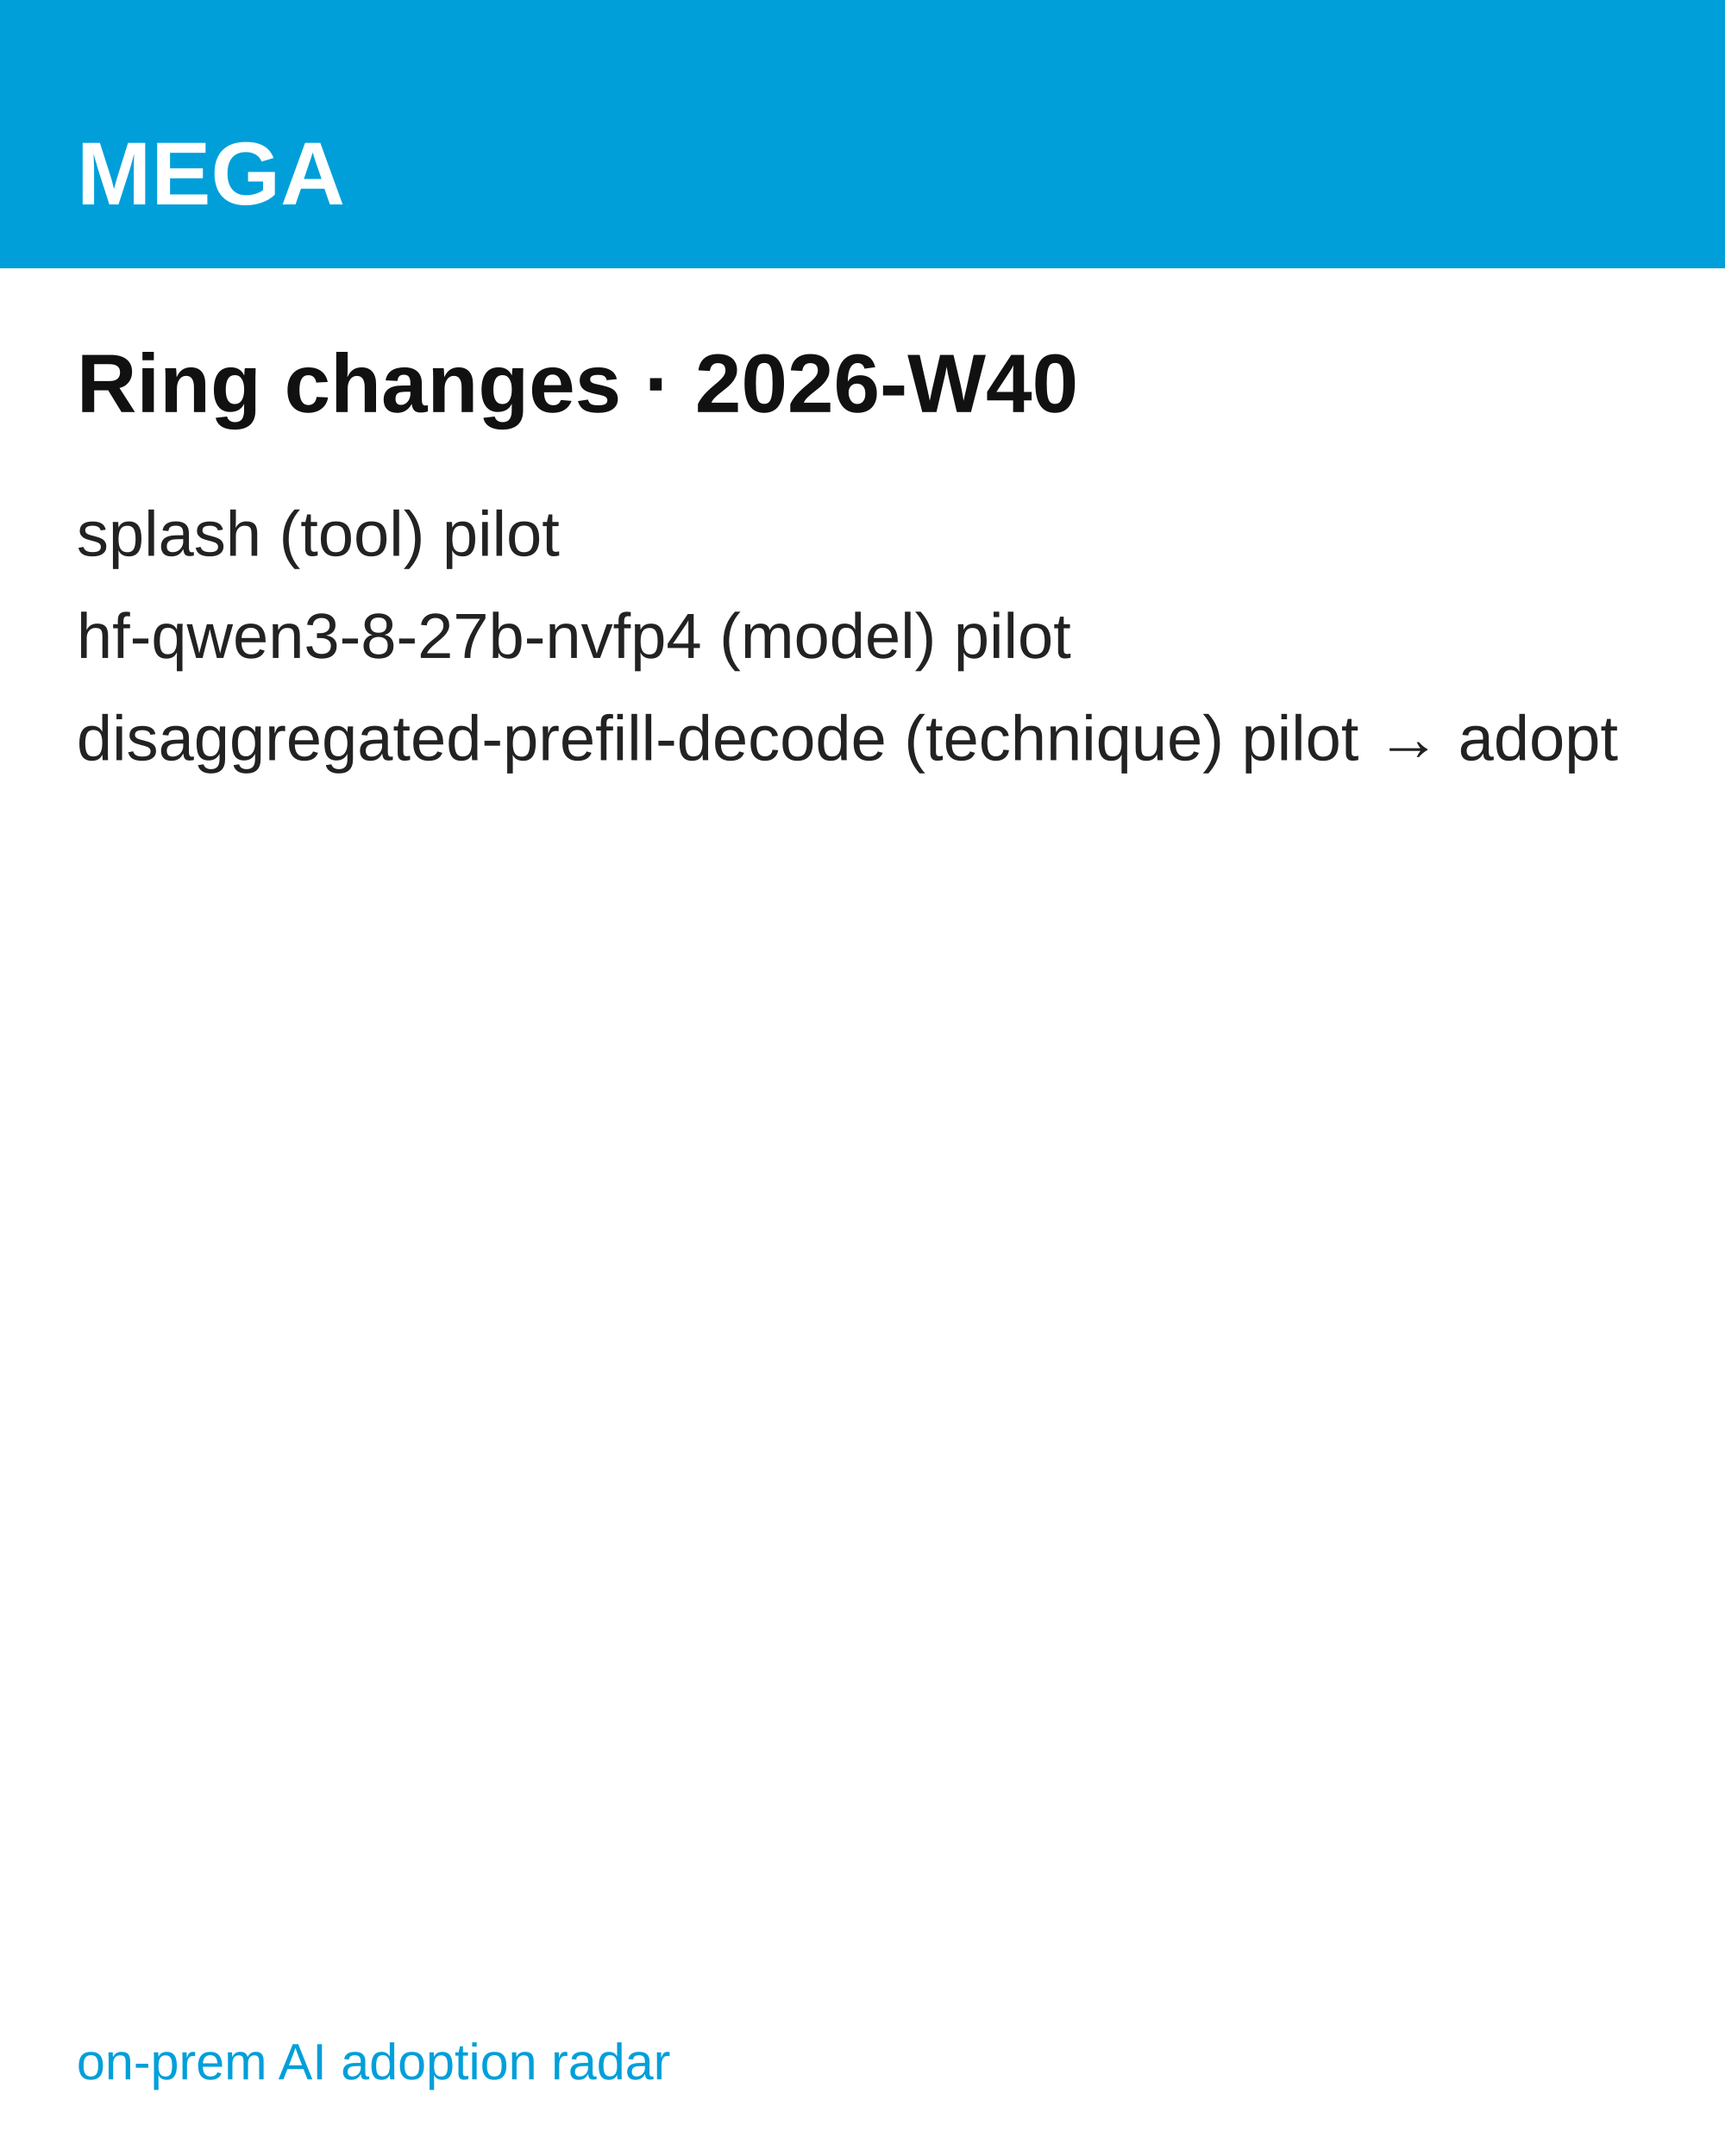
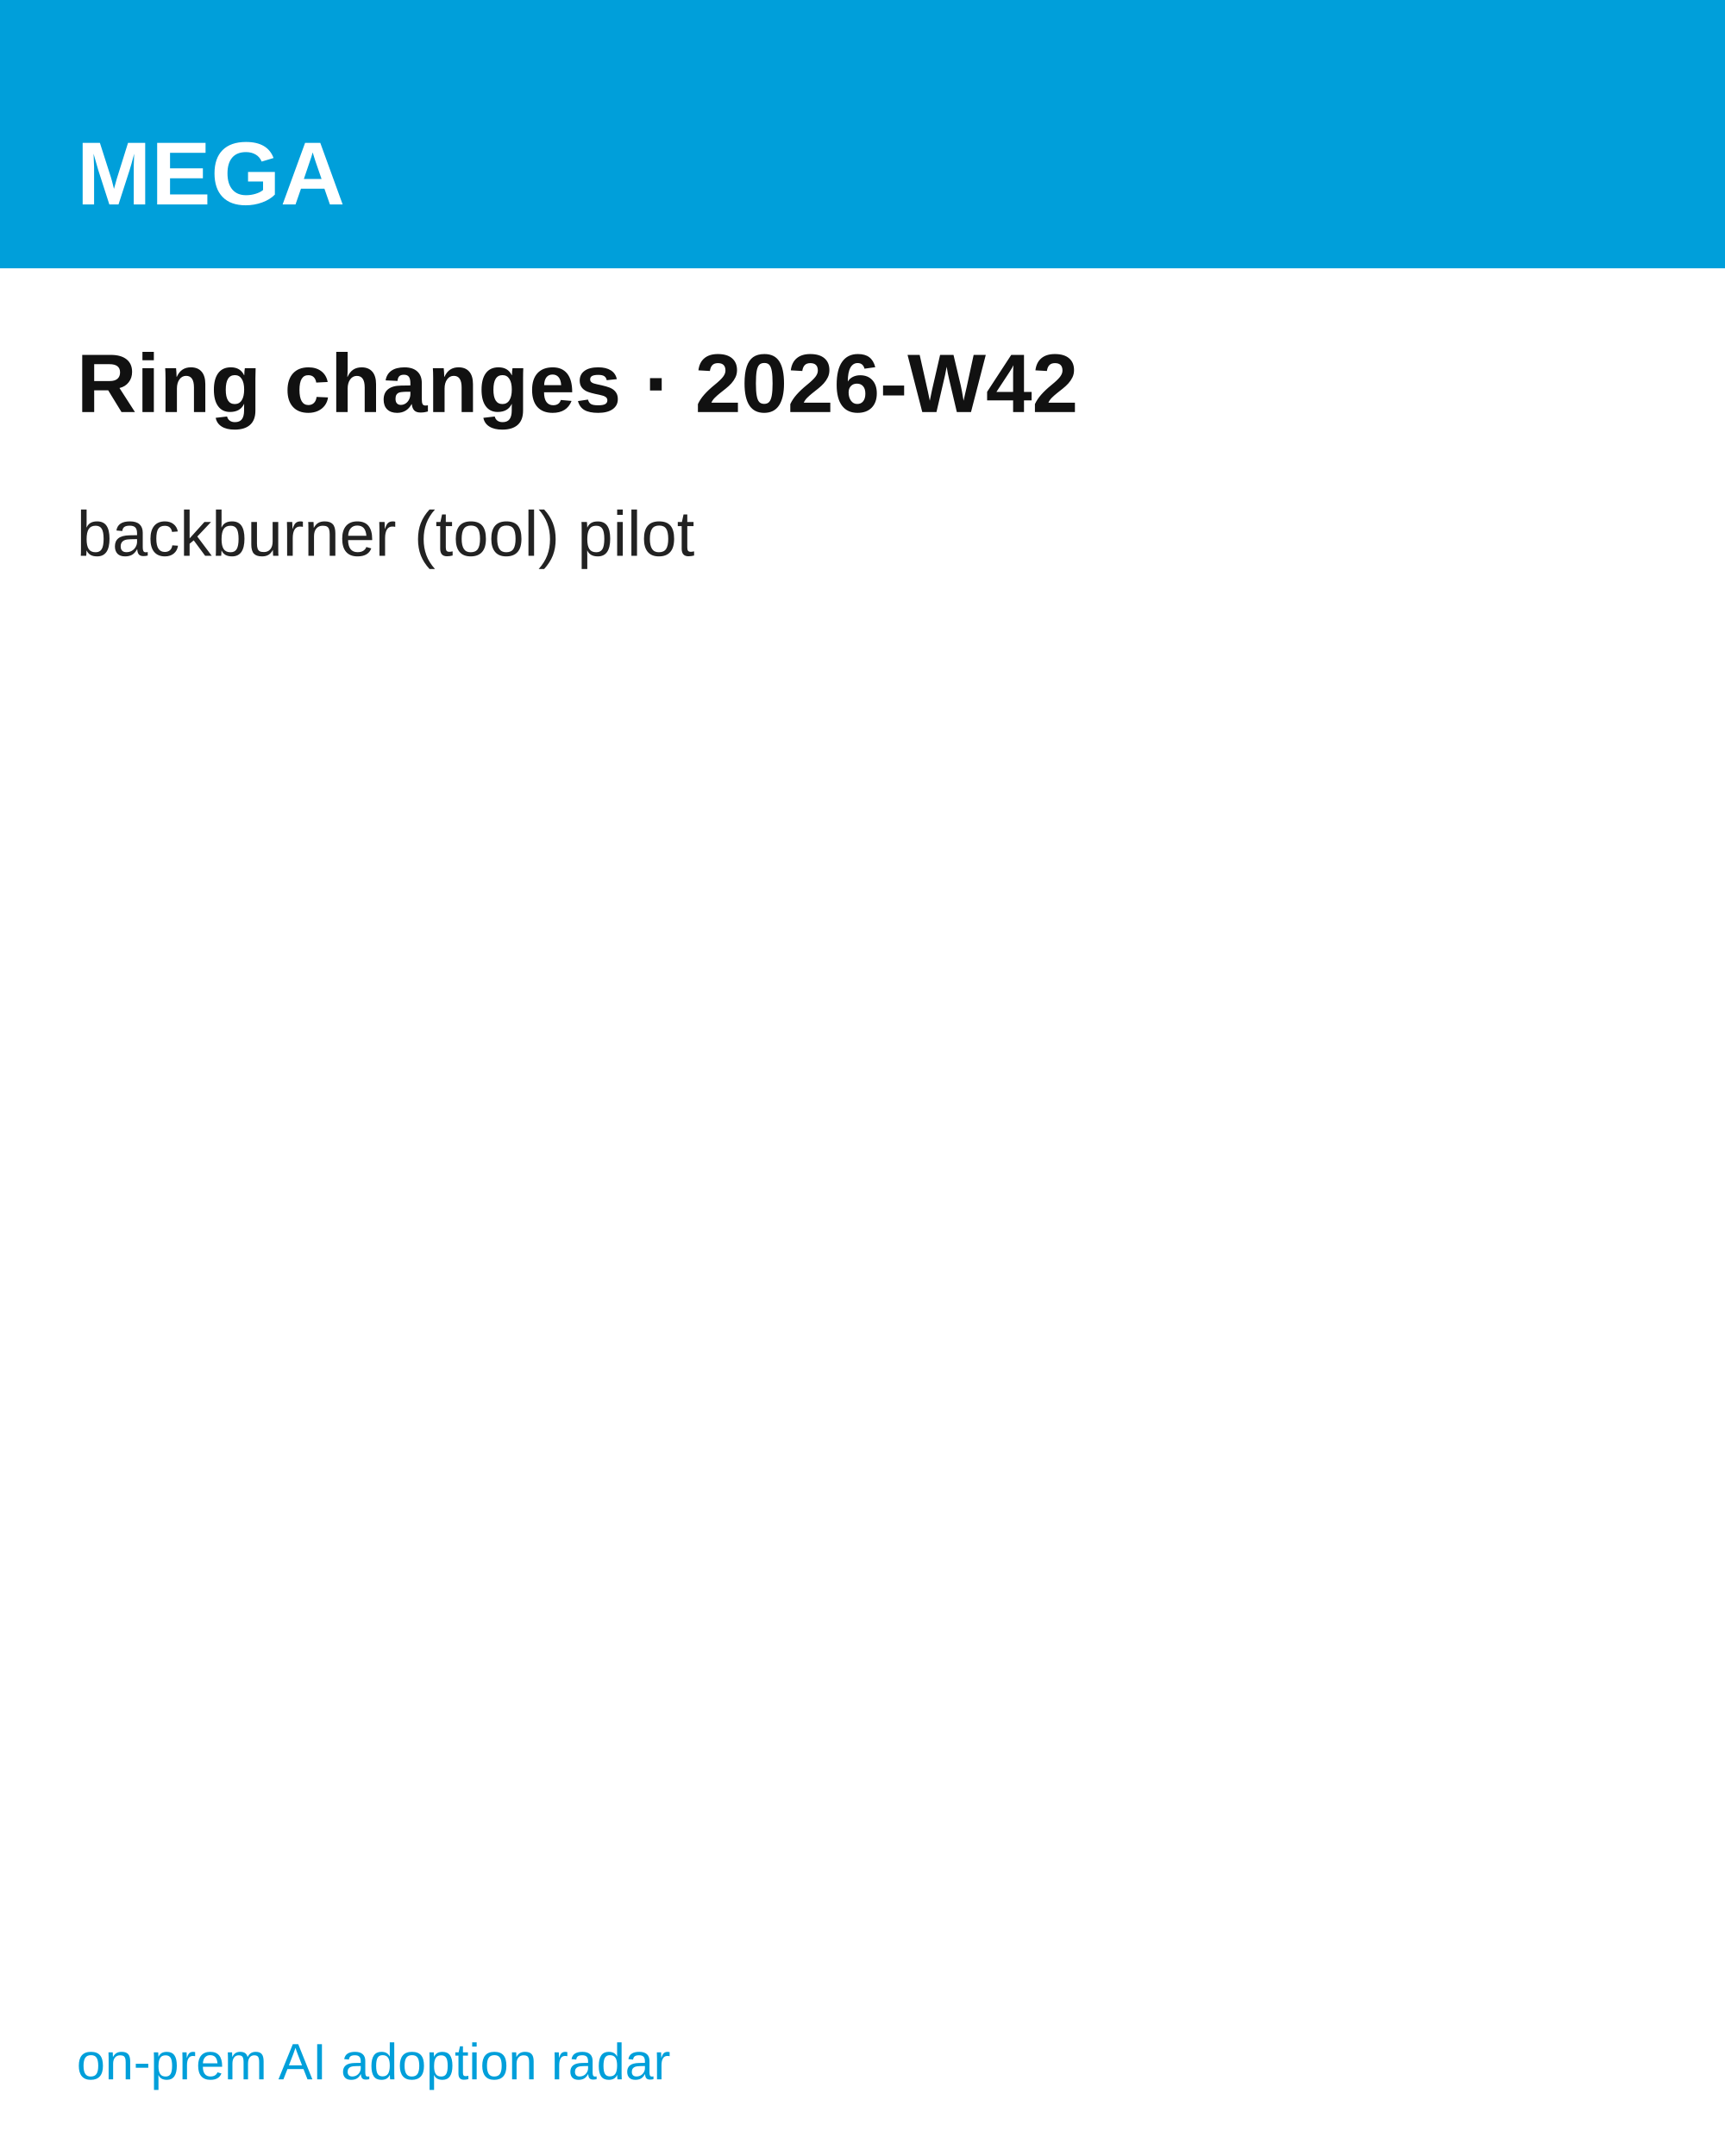
<svg xmlns="http://www.w3.org/2000/svg" width="1080" height="1350" viewBox="0 0 1080 1350" font-family="'Hanken Grotesk', Arial, Helvetica, sans-serif">
  <rect width="1080" height="1350" fill="#ffffff" />
  <rect width="1080" height="168" fill="#009FDA" />
  <text x="48" y="128" font-size="56" font-weight="700" fill="#ffffff">MEGA</text>
-   <text x="48" y="258" font-size="52" font-weight="700" fill="#111111">Ring changes · 2026-W40</text>
-   <text x="48" y="348" font-size="40" fill="#222222">splash  (tool) pilot</text>
-   <text x="48" y="412" font-size="40" fill="#222222">hf-qwen3-8-27b-nvfp4  (model) pilot</text>
-   <text x="48" y="476" font-size="40" fill="#222222">disaggregated-prefill-decode  (technique) pilot → adopt</text>
+   <text x="48" y="258" font-size="52" font-weight="700" fill="#111111">Ring changes · 2026-W42</text>
+   <text x="48" y="348" font-size="40" fill="#222222">backburner  (tool) pilot</text>
  <text x="48" y="1302" font-size="32" fill="#009FDA">on-prem AI adoption radar</text>
</svg>
